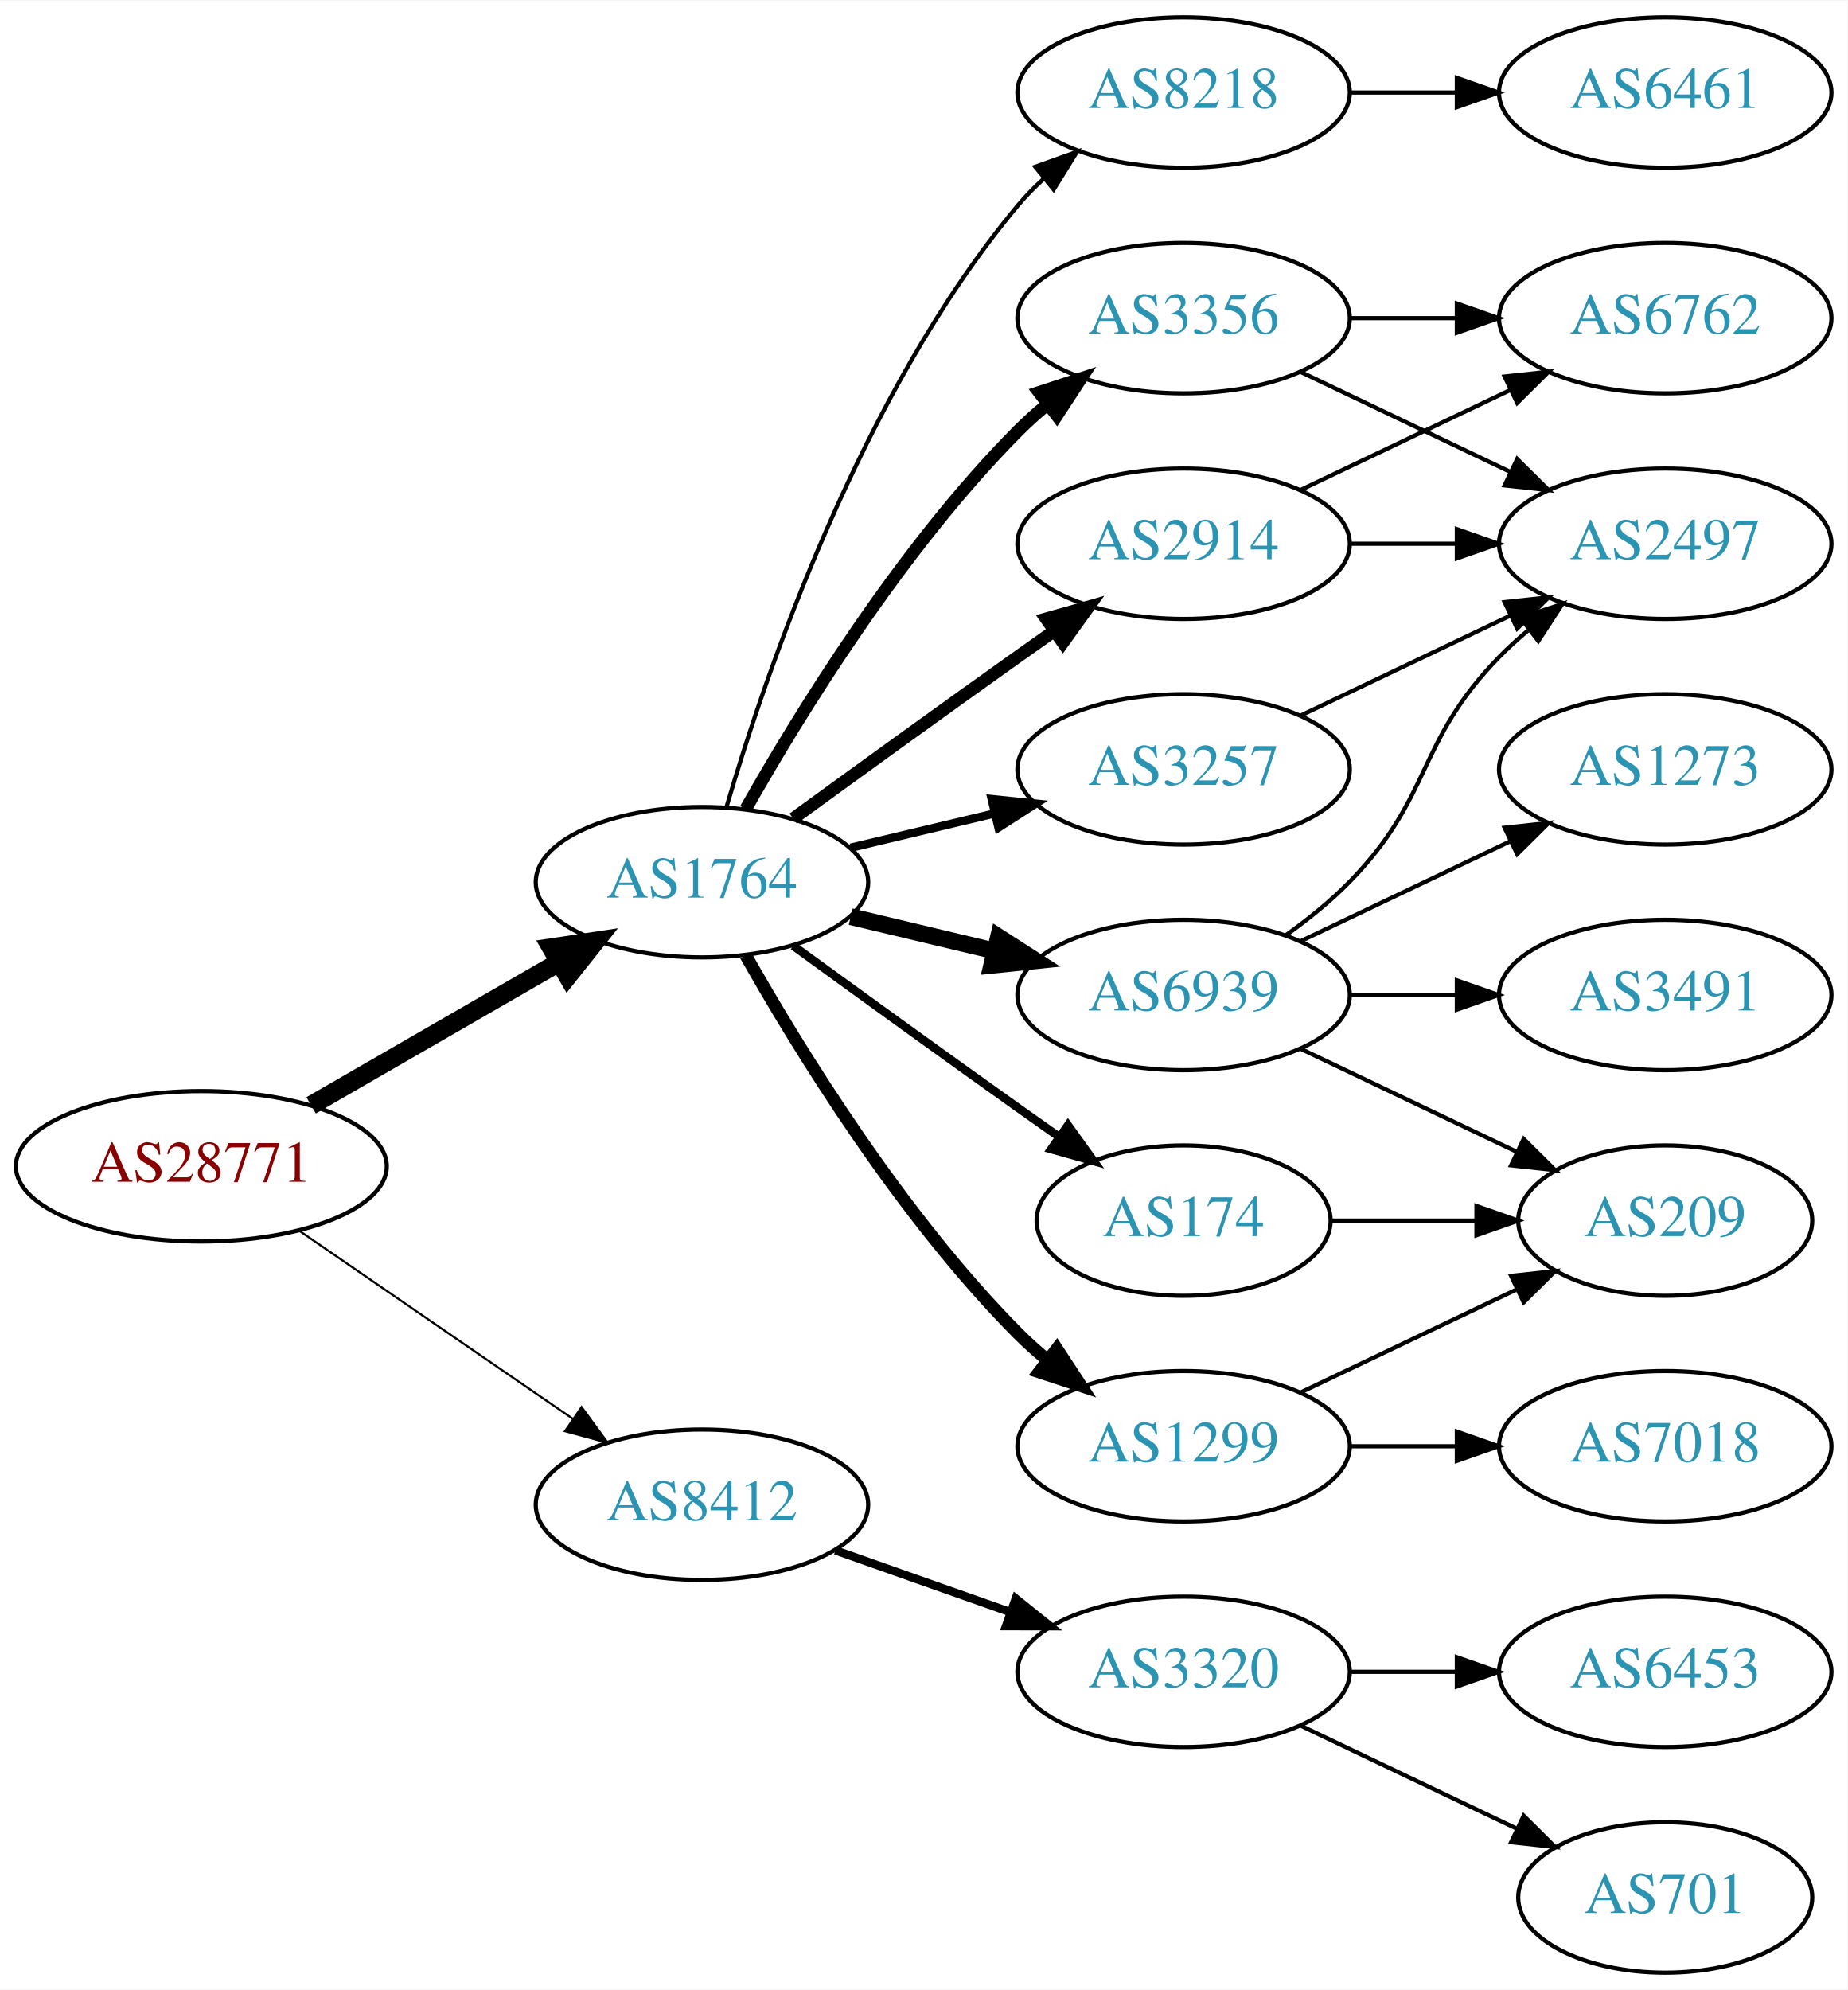
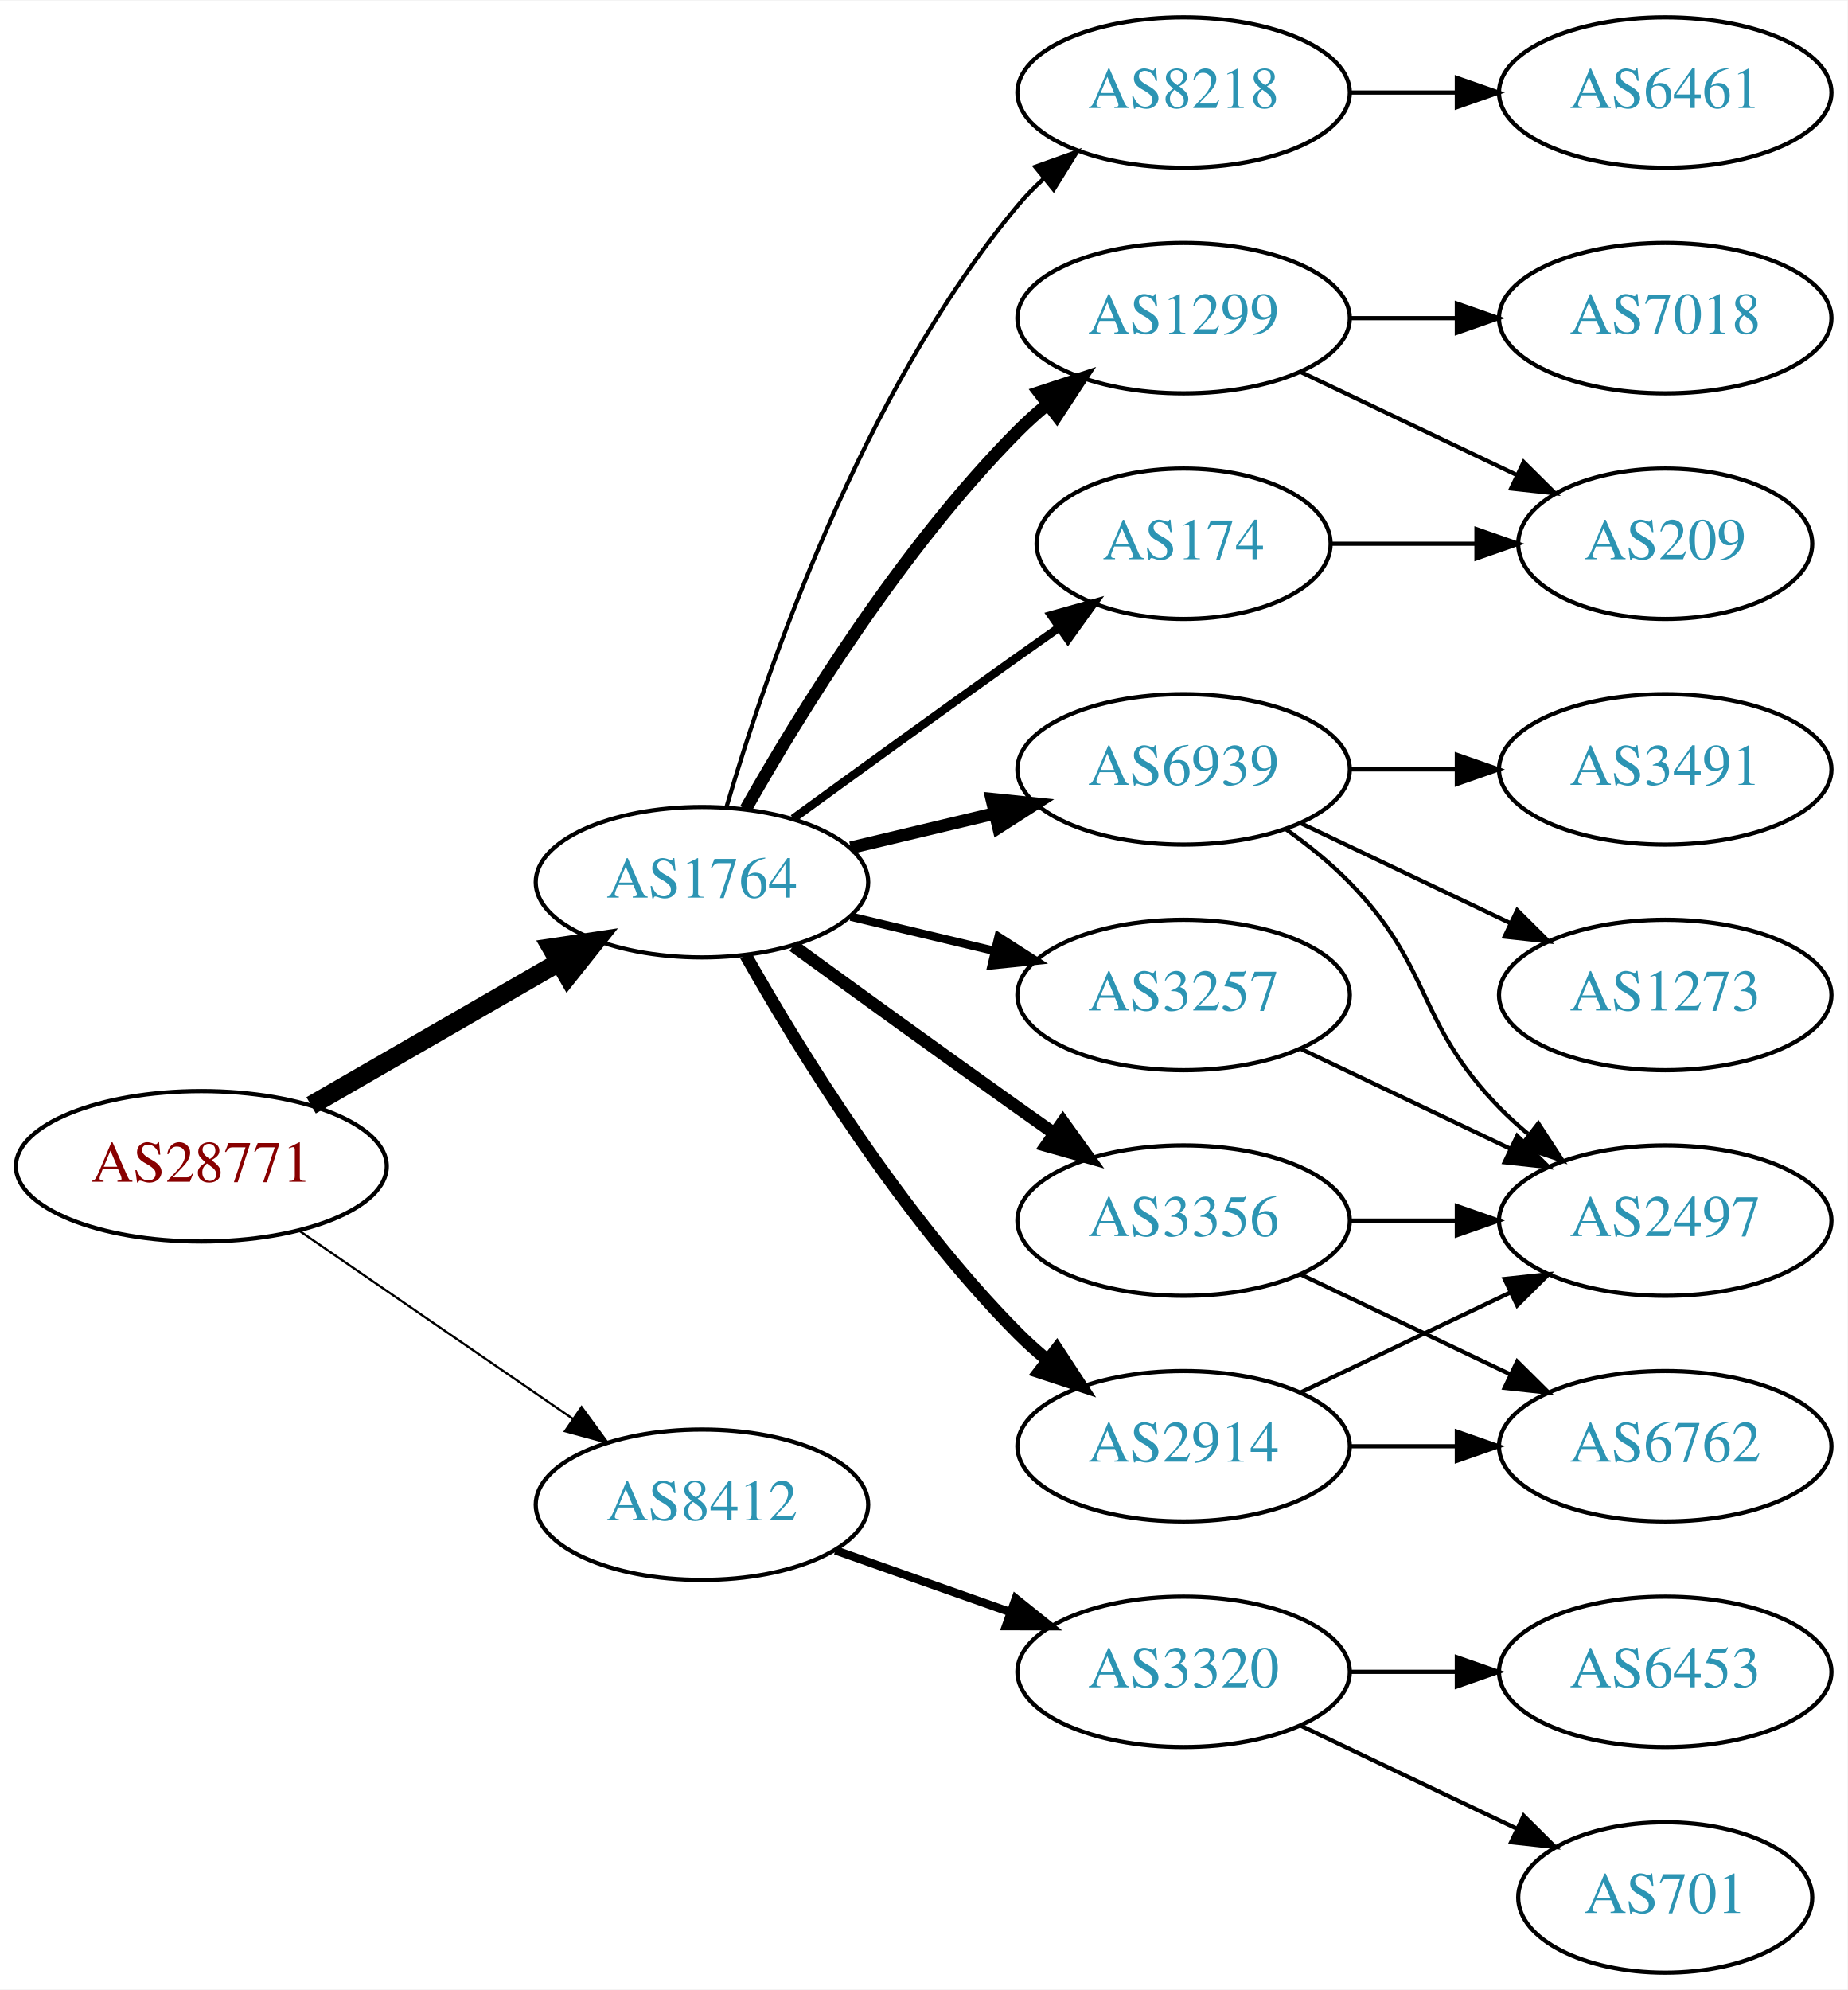
<svg xmlns="http://www.w3.org/2000/svg" xmlns:xlink="http://www.w3.org/1999/xlink" width="442pt" height="476pt" viewBox="0.00 0.00 442.27 476.00">
  <g id="graph0" class="graph" transform="scale(1 1) rotate(0) translate(4 472)">
    <polygon fill="white" stroke="none" points="-4,4 -4,-472 438.271,-472 438.271,4 -4,4" />
    <g id="node1" class="node">
      <g id="a_node1">
        <a xlink:href="/asn/28771" xlink:title="AS28771 ~ [street address]: Postfach 1 [AT]">
          <ellipse fill="#ffffff" stroke="black" cx="44.196" cy="-193" rx="44.393" ry="18" />
          <text text-anchor="middle" x="44.196" y="-189.3" font-family="Times,serif" font-size="14.00" fill="#880000">AS28771</text>
        </a>
      </g>
    </g>
    <g id="node2" class="node">
      <g id="a_node2">
        <a xlink:href="/asn/1764" xlink:title="AS1764 ~ NEXTLAYER-AS [AT]">
          <ellipse fill="#ffffff" stroke="black" cx="164.039" cy="-261" rx="39.794" ry="18" />
          <text text-anchor="middle" x="164.039" y="-257.3" font-family="Times,serif" font-size="14.00" fill="#2c94b3">AS1764</text>
        </a>
      </g>
    </g>
    <g id="edge1" class="edge">
      <path fill="none" stroke="black" stroke-width="4.5" d="M70.476,-207.588C87.796,-217.582 110.947,-230.941 129.763,-241.799" />
      <polygon fill="black" stroke="black" stroke-width="4.5" points="127.978,-245.314 138.607,-246.902 131.914,-238.493 127.978,-245.314" />
    </g>
    <g id="node3" class="node">
      <g id="a_node3">
        <a xlink:href="/asn/8412" xlink:title="AS8412 ~ Rennweg 97-99 [AT]">
          <ellipse fill="#ffffff" stroke="black" cx="164.039" cy="-112" rx="39.794" ry="18" />
          <text text-anchor="middle" x="164.039" y="-108.3" font-family="Times,serif" font-size="14.00" fill="#2c94b3">AS8412</text>
        </a>
      </g>
    </g>
    <g id="edge2" class="edge">
-       <path fill="none" stroke="black" stroke-width="0.5" d="M67.639,-177.574C86.22,-164.802 112.781,-146.545 133.161,-132.537" />
-       <polygon fill="black" stroke="black" stroke-width="0.5" points="135.216,-135.371 141.475,-126.822 131.251,-129.602 135.216,-135.371" />
+       <path fill="none" stroke="black" stroke-width="0.529" d="M67.639,-177.574C86.22,-164.802 112.781,-146.545 133.161,-132.537" />
+       <polygon fill="black" stroke="black" stroke-width="0.529" points="135.216,-135.371 141.475,-126.822 131.251,-129.602 135.216,-135.371" />
    </g>
    <g id="node4" class="node">
      <g id="a_node4">
-         <a xlink:href="/asn/3356" xlink:title="AS3356 ~ Level 3 Parent, LLC [US]">
-           <ellipse fill="#ffffff" stroke="black" cx="279.332" cy="-396" rx="39.794" ry="18" />
-           <text text-anchor="middle" x="279.332" y="-392.3" font-family="Times,serif" font-size="14.00" fill="#2c94b3">AS3356</text>
+         <a xlink:href="/asn/3257" xlink:title="AS3257 ~ GTT [DE]">
+           <ellipse fill="#ffffff" stroke="black" cx="279.332" cy="-234" rx="39.794" ry="18" />
+           <text text-anchor="middle" x="279.332" y="-230.3" font-family="Times,serif" font-size="14.00" fill="#2c94b3">AS3257</text>
        </a>
      </g>
    </g>
    <g id="edge3" class="edge">
-       <path fill="none" stroke="black" stroke-width="3" d="M174.498,-278.49C187.28,-301.096 211.712,-340.886 239.685,-369 241.796,-371.121 244.092,-373.188 246.477,-375.171" />
-       <polygon fill="black" stroke="black" stroke-width="3" points="244.73,-378.242 254.793,-381.556 248.993,-372.69 244.73,-378.242" />
+       <path fill="none" stroke="black" stroke-width="2" d="M199.646,-252.752C210.517,-250.162 222.671,-247.265 234.114,-244.538" />
+       <polygon fill="black" stroke="black" stroke-width="2" points="235.02,-247.92 243.936,-242.197 233.397,-241.111 235.02,-247.92" />
    </g>
    <g id="node5" class="node">
      <g id="a_node5">
        <a xlink:href="/asn/1299" xlink:title="AS1299 ~ Telia Carrier [EU]">
-           <ellipse fill="#ffffff" stroke="black" cx="279.332" cy="-126" rx="39.794" ry="18" />
-           <text text-anchor="middle" x="279.332" y="-122.3" font-family="Times,serif" font-size="14.00" fill="#2c94b3">AS1299</text>
+           <ellipse fill="#ffffff" stroke="black" cx="279.332" cy="-396" rx="39.794" ry="18" />
+           <text text-anchor="middle" x="279.332" y="-392.3" font-family="Times,serif" font-size="14.00" fill="#2c94b3">AS1299</text>
        </a>
      </g>
    </g>
    <g id="edge4" class="edge">
-       <path fill="none" stroke="black" stroke-width="3" d="M174.498,-243.51C187.28,-220.904 211.712,-181.114 239.685,-153 241.796,-150.879 244.092,-148.812 246.477,-146.829" />
-       <polygon fill="black" stroke="black" stroke-width="3" points="248.993,-149.31 254.793,-140.444 244.73,-143.758 248.993,-149.31" />
+       <path fill="none" stroke="black" stroke-width="3" d="M174.498,-278.49C187.28,-301.096 211.712,-340.886 239.685,-369 241.796,-371.121 244.092,-373.188 246.477,-375.171" />
+       <polygon fill="black" stroke="black" stroke-width="3" points="244.73,-378.242 254.793,-381.556 248.993,-372.69 244.73,-378.242" />
    </g>
    <g id="node6" class="node">
      <g id="a_node6">
        <a xlink:href="/asn/174" xlink:title="AS174 ~ Cogent Communications [US]">
-           <ellipse fill="#ffffff" stroke="black" cx="279.332" cy="-180" rx="35.194" ry="18" />
-           <text text-anchor="middle" x="279.332" y="-176.3" font-family="Times,serif" font-size="14.00" fill="#2c94b3">AS174</text>
+           <ellipse fill="#ffffff" stroke="black" cx="279.332" cy="-342" rx="35.194" ry="18" />
+           <text text-anchor="middle" x="279.332" y="-338.3" font-family="Times,serif" font-size="14.00" fill="#2c94b3">AS174</text>
        </a>
      </g>
    </g>
    <g id="edge5" class="edge">
-       <path fill="none" stroke="black" stroke-width="2" d="M185.887,-245.778C200.821,-234.909 221.435,-219.975 239.685,-207 242.895,-204.718 246.264,-202.339 249.619,-199.982" />
-       <polygon fill="black" stroke="black" stroke-width="2" points="251.647,-202.834 257.83,-194.23 247.631,-197.101 251.647,-202.834" />
+       <path fill="none" stroke="black" stroke-width="2" d="M185.887,-276.222C200.821,-287.091 221.435,-302.025 239.685,-315 242.895,-317.282 246.264,-319.661 249.619,-322.018" />
+       <polygon fill="black" stroke="black" stroke-width="2" points="247.631,-324.899 257.83,-327.77 251.647,-319.166 247.631,-324.899" />
    </g>
    <g id="node7" class="node">
      <g id="a_node7">
+         <a xlink:href="/asn/6939" xlink:title="AS6939 ~ Hurricane Electric LLC [US]">
+           <ellipse fill="#ffffff" stroke="black" cx="279.332" cy="-288" rx="39.794" ry="18" />
+           <text text-anchor="middle" x="279.332" y="-284.3" font-family="Times,serif" font-size="14.00" fill="#2c94b3">AS6939</text>
+         </a>
+       </g>
+     </g>
+     <g id="edge6" class="edge">
+       <path fill="none" stroke="black" stroke-width="3" d="M199.646,-269.248C210.517,-271.838 222.671,-274.735 234.114,-277.462" />
+       <polygon fill="black" stroke="black" stroke-width="3" points="233.397,-280.889 243.936,-279.803 235.02,-274.08 233.397,-280.889" />
+     </g>
+     <g id="node8" class="node">
+       <g id="a_node8">
+         <a xlink:href="/asn/3356" xlink:title="AS3356 ~ LEVEL3 [US]">
+           <ellipse fill="#ffffff" stroke="black" cx="279.332" cy="-180" rx="39.794" ry="18" />
+           <text text-anchor="middle" x="279.332" y="-176.3" font-family="Times,serif" font-size="14.00" fill="#2c94b3">AS3356</text>
+         </a>
+       </g>
+     </g>
+     <g id="edge7" class="edge">
+       <path fill="none" stroke="black" stroke-width="3" d="M185.887,-245.778C200.821,-234.909 221.435,-219.975 239.685,-207 242.506,-204.995 245.449,-202.915 248.397,-200.841" />
+       <polygon fill="black" stroke="black" stroke-width="3" points="250.443,-203.681 256.621,-195.074 246.424,-197.95 250.443,-203.681" />
+     </g>
+     <g id="node9" class="node">
+       <g id="a_node9">
        <a xlink:href="/asn/8218" xlink:title="AS8218 ~ legacy Neotelecoms [FR]">
          <ellipse fill="#ffffff" stroke="black" cx="279.332" cy="-450" rx="39.794" ry="18" />
          <text text-anchor="middle" x="279.332" y="-446.3" font-family="Times,serif" font-size="14.00" fill="#2c94b3">AS8218</text>
        </a>
      </g>
    </g>
-     <g id="edge6" class="edge">
+     <g id="edge8" class="edge">
      <path fill="none" stroke="black" d="M169.913,-279.002C179.227,-310.844 202.043,-377.981 239.685,-423 241.555,-425.237 243.654,-427.374 245.88,-429.396" />
      <polygon fill="black" stroke="black" points="243.823,-432.234 253.799,-435.804 248.227,-426.793 243.823,-432.234" />
    </g>
-     <g id="node8" class="node">
-       <g id="a_node8">
-         <a xlink:href="/asn/2914" xlink:title="AS2914 ~ NTT America, Inc. [US]">
-           <ellipse fill="#ffffff" stroke="black" cx="279.332" cy="-342" rx="39.794" ry="18" />
-           <text text-anchor="middle" x="279.332" y="-338.3" font-family="Times,serif" font-size="14.00" fill="#2c94b3">AS2914</text>
-         </a>
-       </g>
-     </g>
-     <g id="edge7" class="edge">
-       <path fill="none" stroke="black" stroke-width="3" d="M185.887,-276.222C200.821,-287.091 221.435,-302.025 239.685,-315 242.506,-317.005 245.449,-319.085 248.397,-321.159" />
-       <polygon fill="black" stroke="black" stroke-width="3" points="246.424,-324.05 256.621,-326.926 250.443,-318.319 246.424,-324.05" />
-     </g>
-     <g id="node9" class="node">
-       <g id="a_node9">
-         <a xlink:href="/asn/6939" xlink:title="AS6939 ~ Hurricane Electric LLC [US]">
-           <ellipse fill="#ffffff" stroke="black" cx="279.332" cy="-234" rx="39.794" ry="18" />
-           <text text-anchor="middle" x="279.332" y="-230.3" font-family="Times,serif" font-size="14.00" fill="#2c94b3">AS6939</text>
-         </a>
-       </g>
-     </g>
-     <g id="edge8" class="edge">
-       <path fill="none" stroke="black" stroke-width="4" d="M199.646,-252.752C210.517,-250.162 222.671,-247.265 234.114,-244.538" />
-       <polygon fill="black" stroke="black" stroke-width="4" points="235.02,-247.92 243.936,-242.197 233.397,-241.111 235.02,-247.92" />
-     </g>
    <g id="node10" class="node">
      <g id="a_node10">
-         <a xlink:href="/asn/3257" xlink:title="AS3257 ~ GTT [DE]">
-           <ellipse fill="#ffffff" stroke="black" cx="279.332" cy="-288" rx="39.794" ry="18" />
-           <text text-anchor="middle" x="279.332" y="-284.3" font-family="Times,serif" font-size="14.00" fill="#2c94b3">AS3257</text>
+         <a xlink:href="/asn/2914" xlink:title="AS2914 ~ NTT America, Inc. [US]">
+           <ellipse fill="#ffffff" stroke="black" cx="279.332" cy="-126" rx="39.794" ry="18" />
+           <text text-anchor="middle" x="279.332" y="-122.3" font-family="Times,serif" font-size="14.00" fill="#2c94b3">AS2914</text>
        </a>
      </g>
    </g>
    <g id="edge9" class="edge">
-       <path fill="none" stroke="black" stroke-width="2" d="M199.646,-269.248C210.517,-271.838 222.671,-274.735 234.114,-277.462" />
-       <polygon fill="black" stroke="black" stroke-width="2" points="233.397,-280.889 243.936,-279.803 235.02,-274.08 233.397,-280.889" />
+       <path fill="none" stroke="black" stroke-width="3" d="M174.498,-243.51C187.28,-220.904 211.712,-181.114 239.685,-153 241.796,-150.879 244.092,-148.812 246.477,-146.829" />
+       <polygon fill="black" stroke="black" stroke-width="3" points="248.993,-149.31 254.793,-140.444 244.73,-143.758 248.993,-149.31" />
    </g>
    <g id="node18" class="node">
      <g id="a_node18">
        <a xlink:href="/asn/3320" xlink:title="AS3320 ~ DTAG [DE]">
          <ellipse fill="#ffffff" stroke="black" cx="279.332" cy="-72" rx="39.794" ry="18" />
          <text text-anchor="middle" x="279.332" y="-68.3" font-family="Times,serif" font-size="14.00" fill="#2c94b3">AS3320</text>
        </a>
      </g>
    </g>
-     <g id="edge23" class="edge">
+     <g id="edge22" class="edge">
      <path fill="none" stroke="black" stroke-width="2" d="M195.996,-101.07C208.86,-96.528 223.966,-91.195 237.702,-86.345" />
      <polygon fill="black" stroke="black" stroke-width="2" points="239.147,-89.547 247.411,-82.917 236.816,-82.946 239.147,-89.547" />
    </g>
    <g id="node11" class="node">
      <g id="a_node11">
-         <a xlink:href="/asn/6762" xlink:title="AS6762 ~ TELECOM ITALIA SPARKLE S.p.A. [IT]">
+         <a xlink:href="/asn/2497" xlink:title="AS2497 ~ Internet Initiative Japan Inc. [JP]">
+           <ellipse fill="#ffffff" stroke="black" cx="394.625" cy="-180" rx="39.794" ry="18" />
+           <text text-anchor="middle" x="394.625" y="-176.3" font-family="Times,serif" font-size="14.00" fill="#2c94b3">AS2497</text>
+         </a>
+       </g>
+     </g>
+     <g id="edge20" class="edge">
+       <path fill="none" stroke="black" d="M307.468,-221.066C322.462,-213.919 341.283,-204.948 357.506,-197.215" />
+       <polygon fill="black" stroke="black" points="359.188,-200.291 366.71,-192.829 356.177,-193.972 359.188,-200.291" />
+     </g>
+     <g id="node16" class="node">
+       <g id="a_node16">
+         <a xlink:href="/asn/7018" xlink:title="AS7018 ~ AT&amp;T Services, Inc. [US]">
          <ellipse fill="#ffffff" stroke="black" cx="394.625" cy="-396" rx="39.794" ry="18" />
-           <text text-anchor="middle" x="394.625" y="-392.3" font-family="Times,serif" font-size="14.00" fill="#2c94b3">AS6762</text>
-         </a>
-       </g>
-     </g>
-     <g id="edge10" class="edge">
+           <text text-anchor="middle" x="394.625" y="-392.3" font-family="Times,serif" font-size="14.00" fill="#2c94b3">AS7018</text>
+         </a>
+       </g>
+     </g>
+     <g id="edge18" class="edge">
      <path fill="none" stroke="black" d="M319.004,-396C327.207,-396 335.971,-396 344.503,-396" />
      <polygon fill="black" stroke="black" points="344.742,-399.5 354.742,-396 344.742,-392.5 344.742,-399.5" />
    </g>
+     <g id="node17" class="node">
+       <g id="a_node17">
+         <a xlink:href="/asn/209" xlink:title="AS209 ~ CenturyLink Communications, LLC [US]">
+           <ellipse fill="#ffffff" stroke="black" cx="394.625" cy="-342" rx="35.194" ry="18" />
+           <text text-anchor="middle" x="394.625" y="-338.3" font-family="Times,serif" font-size="14.00" fill="#2c94b3">AS209</text>
+         </a>
+       </g>
+     </g>
+     <g id="edge19" class="edge">
+       <path fill="none" stroke="black" d="M307.468,-383.066C322.9,-375.71 342.385,-366.423 358.92,-358.541" />
+       <polygon fill="black" stroke="black" points="360.741,-361.551 368.262,-354.089 357.729,-355.232 360.741,-361.551" />
+     </g>
+     <g id="edge21" class="edge">
+       <path fill="none" stroke="black" d="M314.631,-342C325.501,-342 337.678,-342 349.156,-342" />
+       <polygon fill="black" stroke="black" points="349.442,-345.5 359.442,-342 349.442,-338.5 349.442,-345.5" />
+     </g>
+     <g id="edge10" class="edge">
+       <path fill="none" stroke="black" d="M303.926,-273.611C309.182,-269.852 314.513,-265.563 318.978,-261 339.151,-240.383 334.806,-227.617 354.978,-207 357.071,-204.861 359.354,-202.782 361.731,-200.79" />
+       <polygon fill="black" stroke="black" points="364.249,-203.268 370.031,-194.389 359.974,-197.725 364.249,-203.268" />
+     </g>
    <g id="node12" class="node">
      <g id="a_node12">
-         <a xlink:href="/asn/2497" xlink:title="AS2497 ~ Internet Initiative Japan Inc. [JP]">
-           <ellipse fill="#ffffff" stroke="black" cx="394.625" cy="-342" rx="39.794" ry="18" />
-           <text text-anchor="middle" x="394.625" y="-338.3" font-family="Times,serif" font-size="14.00" fill="#2c94b3">AS2497</text>
+         <a xlink:href="/asn/1273" xlink:title="AS1273 ~ Vodafone Group PLC [EU]">
+           <ellipse fill="#ffffff" stroke="black" cx="394.625" cy="-234" rx="39.794" ry="18" />
+           <text text-anchor="middle" x="394.625" y="-230.3" font-family="Times,serif" font-size="14.00" fill="#2c94b3">AS1273</text>
        </a>
      </g>
    </g>
    <g id="edge11" class="edge">
-       <path fill="none" stroke="black" d="M307.468,-383.066C322.462,-375.919 341.283,-366.948 357.506,-359.215" />
-       <polygon fill="black" stroke="black" points="359.188,-362.291 366.71,-354.829 356.177,-355.972 359.188,-362.291" />
+       <path fill="none" stroke="black" d="M307.468,-275.066C322.462,-267.919 341.283,-258.948 357.506,-251.215" />
+       <polygon fill="black" stroke="black" points="359.188,-254.291 366.71,-246.829 356.177,-247.972 359.188,-254.291" />
    </g>
    <g id="node13" class="node">
      <g id="a_node13">
-         <a xlink:href="/asn/209" xlink:title="AS209 ~ CenturyLink Communications, LLC [US]">
-           <ellipse fill="#ffffff" stroke="black" cx="394.625" cy="-180" rx="35.194" ry="18" />
-           <text text-anchor="middle" x="394.625" y="-176.3" font-family="Times,serif" font-size="14.00" fill="#2c94b3">AS209</text>
-         </a>
-       </g>
-     </g>
-     <g id="edge22" class="edge">
-       <path fill="none" stroke="black" d="M307.468,-138.934C322.9,-146.29 342.385,-155.577 358.92,-163.459" />
-       <polygon fill="black" stroke="black" points="357.729,-166.768 368.262,-167.911 360.741,-160.449 357.729,-166.768" />
-     </g>
-     <g id="node17" class="node">
-       <g id="a_node17">
-         <a xlink:href="/asn/7018" xlink:title="AS7018 ~ AT&amp;T Services, Inc. [US]">
-           <ellipse fill="#ffffff" stroke="black" cx="394.625" cy="-126" rx="39.794" ry="18" />
-           <text text-anchor="middle" x="394.625" y="-122.3" font-family="Times,serif" font-size="14.00" fill="#2c94b3">AS7018</text>
-         </a>
-       </g>
-     </g>
-     <g id="edge21" class="edge">
-       <path fill="none" stroke="black" d="M319.004,-126C327.207,-126 335.971,-126 344.503,-126" />
-       <polygon fill="black" stroke="black" points="344.742,-129.5 354.742,-126 344.742,-122.5 344.742,-129.5" />
+         <a xlink:href="/asn/3491" xlink:title="AS3491 ~ PCCW Global, Inc. [US]">
+           <ellipse fill="#ffffff" stroke="black" cx="394.625" cy="-288" rx="39.794" ry="18" />
+           <text text-anchor="middle" x="394.625" y="-284.3" font-family="Times,serif" font-size="14.00" fill="#2c94b3">AS3491</text>
+         </a>
+       </g>
    </g>
    <g id="edge12" class="edge">
-       <path fill="none" stroke="black" d="M314.631,-180C325.501,-180 337.678,-180 349.156,-180" />
-       <polygon fill="black" stroke="black" points="349.442,-183.5 359.442,-180 349.442,-176.5 349.442,-183.5" />
+       <path fill="none" stroke="black" d="M319.004,-288C327.207,-288 335.971,-288 344.503,-288" />
+       <polygon fill="black" stroke="black" points="344.742,-291.5 354.742,-288 344.742,-284.5 344.742,-291.5" />
+     </g>
+     <g id="edge13" class="edge">
+       <path fill="none" stroke="black" d="M319.004,-180C327.207,-180 335.971,-180 344.503,-180" />
+       <polygon fill="black" stroke="black" points="344.742,-183.5 354.742,-180 344.742,-176.5 344.742,-183.5" />
    </g>
    <g id="node14" class="node">
      <g id="a_node14">
+         <a xlink:href="/asn/6762" xlink:title="AS6762 ~ TELECOM ITALIA SPARKLE S.p.A. [IT]">
+           <ellipse fill="#ffffff" stroke="black" cx="394.625" cy="-126" rx="39.794" ry="18" />
+           <text text-anchor="middle" x="394.625" y="-122.3" font-family="Times,serif" font-size="14.00" fill="#2c94b3">AS6762</text>
+         </a>
+       </g>
+     </g>
+     <g id="edge14" class="edge">
+       <path fill="none" stroke="black" d="M307.468,-167.066C322.462,-159.919 341.283,-150.948 357.506,-143.215" />
+       <polygon fill="black" stroke="black" points="359.188,-146.291 366.71,-138.829 356.177,-139.972 359.188,-146.291" />
+     </g>
+     <g id="node15" class="node">
+       <g id="a_node15">
        <a xlink:href="/asn/6461" xlink:title="AS6461 ~ Zayo Bandwidth [US]">
          <ellipse fill="#ffffff" stroke="black" cx="394.625" cy="-450" rx="39.794" ry="18" />
          <text text-anchor="middle" x="394.625" y="-446.3" font-family="Times,serif" font-size="14.00" fill="#2c94b3">AS6461</text>
        </a>
      </g>
    </g>
-     <g id="edge13" class="edge">
+     <g id="edge15" class="edge">
      <path fill="none" stroke="black" d="M319.004,-450C327.207,-450 335.971,-450 344.503,-450" />
      <polygon fill="black" stroke="black" points="344.742,-453.5 354.742,-450 344.742,-446.5 344.742,-453.5" />
    </g>
-     <g id="edge15" class="edge">
-       <path fill="none" stroke="black" d="M307.468,-354.934C322.462,-362.081 341.283,-371.052 357.506,-378.785" />
-       <polygon fill="black" stroke="black" points="356.177,-382.028 366.71,-383.171 359.188,-375.709 356.177,-382.028" />
-     </g>
-     <g id="edge14" class="edge">
-       <path fill="none" stroke="black" d="M319.004,-342C327.207,-342 335.971,-342 344.503,-342" />
-       <polygon fill="black" stroke="black" points="344.742,-345.5 354.742,-342 344.742,-338.5 344.742,-345.5" />
-     </g>
-     <g id="edge19" class="edge">
-       <path fill="none" stroke="black" d="M303.926,-248.389C309.182,-252.148 314.513,-256.437 318.978,-261 339.151,-281.617 334.806,-294.383 354.978,-315 357.071,-317.139 359.354,-319.218 361.731,-321.21" />
-       <polygon fill="black" stroke="black" points="359.974,-324.275 370.031,-327.611 364.249,-318.732 359.974,-324.275" />
-     </g>
    <g id="edge16" class="edge">
-       <path fill="none" stroke="black" d="M307.468,-221.066C322.9,-213.71 342.385,-204.423 358.92,-196.541" />
-       <polygon fill="black" stroke="black" points="360.741,-199.551 368.262,-192.089 357.729,-193.232 360.741,-199.551" />
-     </g>
-     <g id="node15" class="node">
-       <g id="a_node15">
-         <a xlink:href="/asn/1273" xlink:title="AS1273 ~ Vodafone Group PLC [EU]">
-           <ellipse fill="#ffffff" stroke="black" cx="394.625" cy="-288" rx="39.794" ry="18" />
-           <text text-anchor="middle" x="394.625" y="-284.3" font-family="Times,serif" font-size="14.00" fill="#2c94b3">AS1273</text>
-         </a>
-       </g>
+       <path fill="none" stroke="black" d="M307.468,-138.934C322.462,-146.081 341.283,-155.052 357.506,-162.785" />
+       <polygon fill="black" stroke="black" points="356.177,-166.028 366.71,-167.171 359.188,-159.709 356.177,-166.028" />
    </g>
    <g id="edge17" class="edge">
-       <path fill="none" stroke="black" d="M307.468,-246.934C322.462,-254.081 341.283,-263.052 357.506,-270.785" />
-       <polygon fill="black" stroke="black" points="356.177,-274.028 366.71,-275.171 359.188,-267.709 356.177,-274.028" />
-     </g>
-     <g id="node16" class="node">
-       <g id="a_node16">
-         <a xlink:href="/asn/3491" xlink:title="AS3491 ~ PCCW Global, Inc. [US]">
-           <ellipse fill="#ffffff" stroke="black" cx="394.625" cy="-234" rx="39.794" ry="18" />
-           <text text-anchor="middle" x="394.625" y="-230.3" font-family="Times,serif" font-size="14.00" fill="#2c94b3">AS3491</text>
-         </a>
-       </g>
-     </g>
-     <g id="edge18" class="edge">
-       <path fill="none" stroke="black" d="M319.004,-234C327.207,-234 335.971,-234 344.503,-234" />
-       <polygon fill="black" stroke="black" points="344.742,-237.5 354.742,-234 344.742,-230.5 344.742,-237.5" />
-     </g>
-     <g id="edge20" class="edge">
-       <path fill="none" stroke="black" d="M307.468,-300.934C322.462,-308.081 341.283,-317.052 357.506,-324.785" />
-       <polygon fill="black" stroke="black" points="356.177,-328.028 366.71,-329.171 359.188,-321.709 356.177,-328.028" />
+       <path fill="none" stroke="black" d="M319.004,-126C327.207,-126 335.971,-126 344.503,-126" />
+       <polygon fill="black" stroke="black" points="344.742,-129.5 354.742,-126 344.742,-122.5 344.742,-129.5" />
    </g>
    <g id="node19" class="node">
      <g id="a_node19">
        <a xlink:href="/asn/701" xlink:title="AS701 ~ UUNET [US]">
          <ellipse fill="#ffffff" stroke="black" cx="394.625" cy="-18" rx="35.194" ry="18" />
          <text text-anchor="middle" x="394.625" y="-14.3" font-family="Times,serif" font-size="14.00" fill="#2c94b3">AS701</text>
        </a>
      </g>
    </g>
-     <g id="edge24" class="edge">
+     <g id="edge23" class="edge">
      <path fill="none" stroke="black" d="M307.468,-59.066C322.9,-51.71 342.385,-42.423 358.92,-34.541" />
      <polygon fill="black" stroke="black" points="360.741,-37.551 368.262,-30.089 357.729,-31.232 360.741,-37.551" />
    </g>
    <g id="node20" class="node">
      <g id="a_node20">
        <a xlink:href="/asn/6453" xlink:title="AS6453 ~ TATA COMMUNICATIONS (AMERICA) INC [US]">
          <ellipse fill="#ffffff" stroke="black" cx="394.625" cy="-72" rx="39.794" ry="18" />
          <text text-anchor="middle" x="394.625" y="-68.3" font-family="Times,serif" font-size="14.00" fill="#2c94b3">AS6453</text>
        </a>
      </g>
    </g>
-     <g id="edge25" class="edge">
+     <g id="edge24" class="edge">
      <path fill="none" stroke="black" d="M319.004,-72C327.207,-72 335.971,-72 344.503,-72" />
      <polygon fill="black" stroke="black" points="344.742,-75.5 354.742,-72 344.742,-68.5 344.742,-75.5" />
    </g>
  </g>
</svg>
